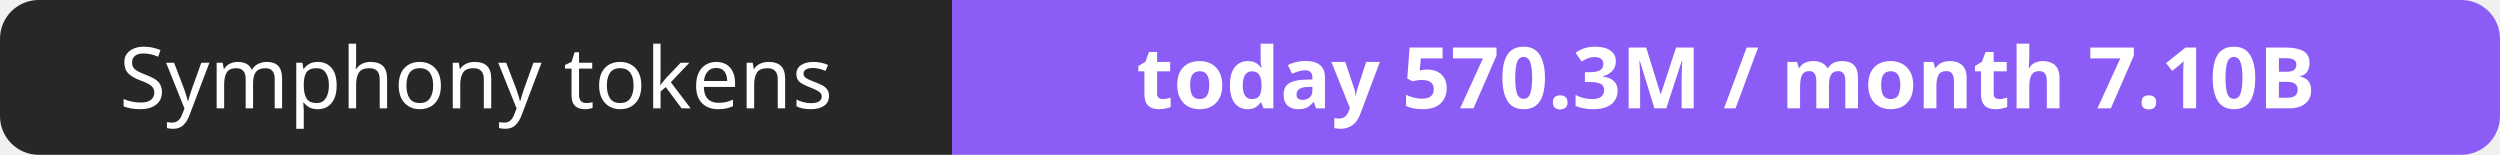
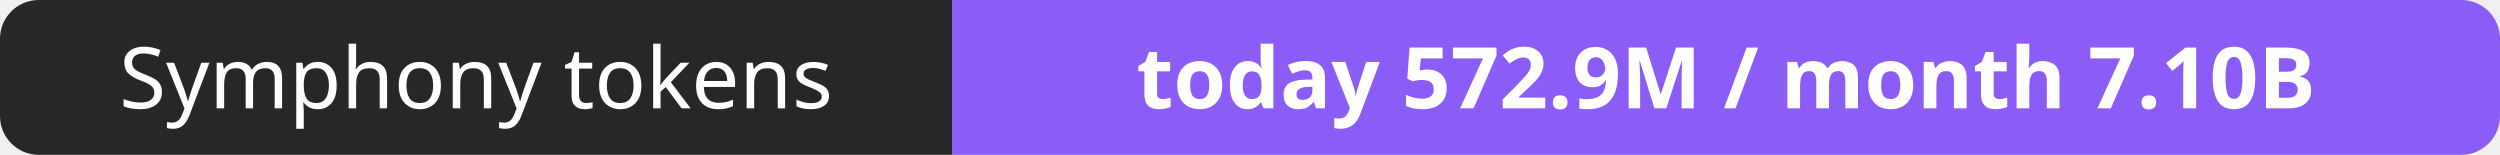
- <svg xmlns="http://www.w3.org/2000/svg" width="323" height="20" role="img" aria-label="Symphony tokens: today 570.3M / month 7.10B">
+ <svg xmlns="http://www.w3.org/2000/svg" width="323" height="20" role="img" aria-label="Symphony tokens: today 572.9M / month 7.10B">
  <clipPath id="r">
    <rect width="323" height="20" rx="5" fill="#fff" />
  </clipPath>
  <g clip-path="url(#r)">
    <rect width="123" height="20" fill="#27272a" />
    <rect x="123" width="200" height="20" fill="#8b5cf6" />
  </g>
  <g fill="#fff" text-anchor="middle" font-family="Verdana,Geneva,sans-serif" font-size="11">
    <text x="61.5" y="14">Symphony tokens</text>
-     <text x="223.0" y="14" font-weight="700">today 570.3M / month 7.10B</text>
+     <text x="223.0" y="14" font-weight="700">today 572.9M / month 7.10B</text>
  </g>
</svg>
